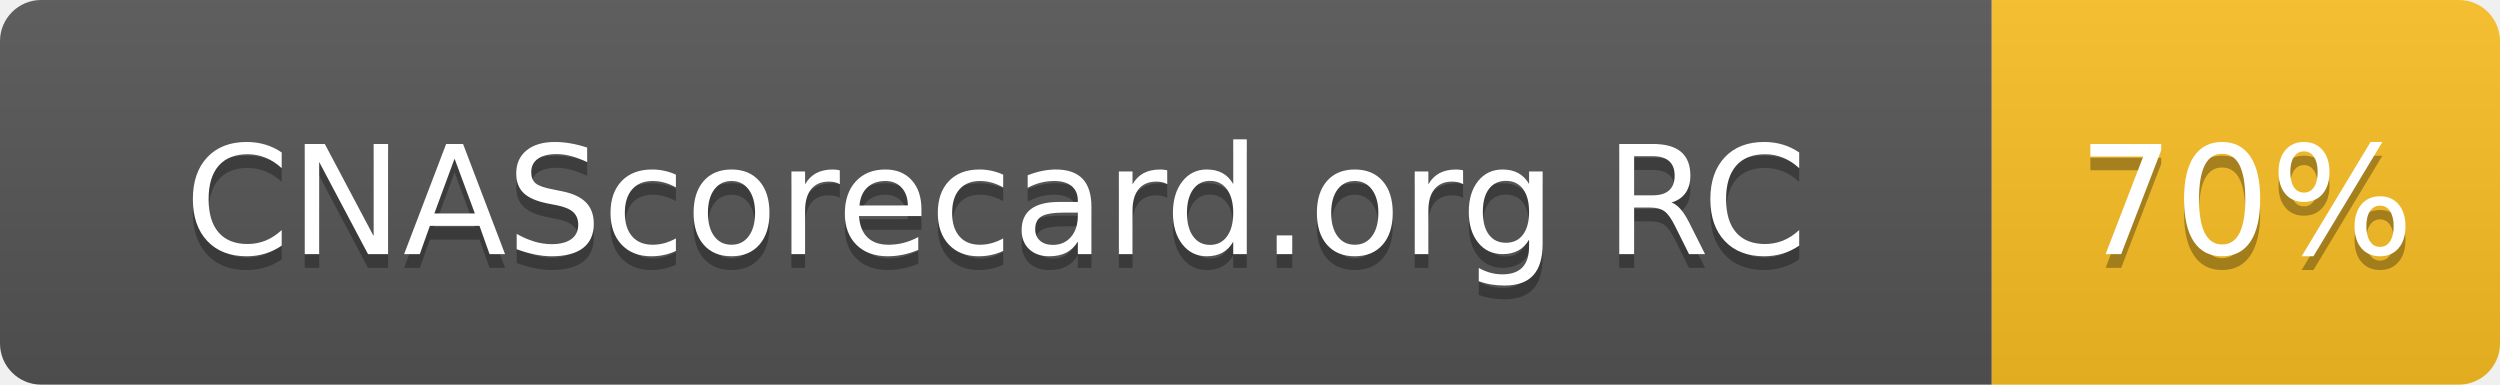
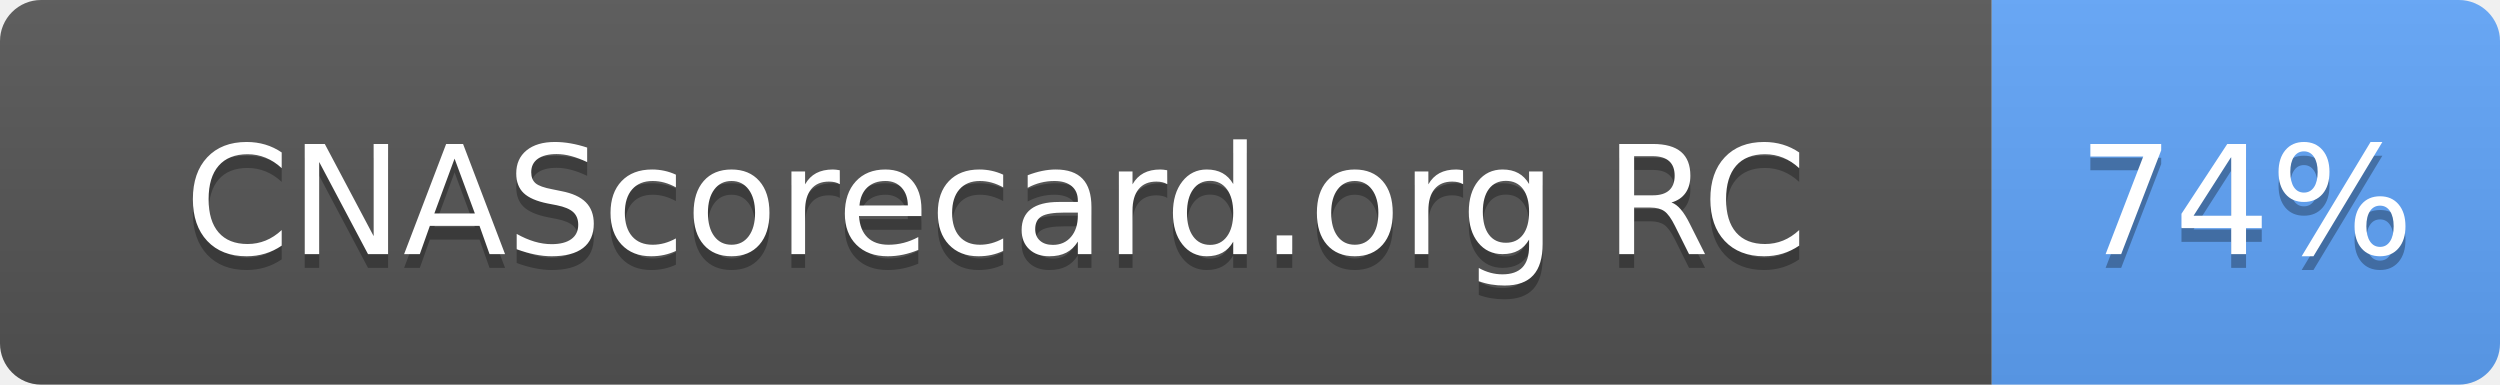
- <svg xmlns="http://www.w3.org/2000/svg" width="182" height="28" role="img" aria-label="CNAScorecard.org RC: 70%">
+ <svg xmlns="http://www.w3.org/2000/svg" width="182" height="28" role="img" aria-label="CNAScorecard.org RC: 74%">
  <linearGradient id="s" x2="0" y2="100%">
    <stop offset="0" stop-color="#bbb" stop-opacity=".1" />
    <stop offset="1" stop-opacity=".1" />
  </linearGradient>
  <clipPath id="r">
    <rect width="182" height="28" rx="3" fill="#fff" />
  </clipPath>
  <g clip-path="url(#r)">
    <rect width="145" height="28" fill="#555" />
-     <rect x="145" width="37" height="28" fill="#FBBF24" />
+     <rect x="145" width="37" height="28" fill="#60A5FA" />
    <rect width="182" height="28" fill="url(#s)" />
  </g>
  <g fill="#fff" text-anchor="middle" font-family="Verdana,Geneva,DejaVu Sans,sans-serif" text-rendering="geometricPrecision" font-size="110">
    <text aria-hidden="true" x="725" y="195" fill="#010101" fill-opacity=".3" transform="scale(.1)" textLength="1178">CNAScorecard.org RC</text>
    <text x="725" y="185" transform="scale(.1)" fill="#fff" textLength="1178">CNAScorecard.org RC</text>
-     <text aria-hidden="true" x="1635" y="195" fill="#010101" fill-opacity=".3" transform="scale(.1)" textLength="210">70%</text>
-     <text x="1635" y="185" transform="scale(.1)" fill="#fff" textLength="210">70%</text>
+     <text aria-hidden="true" x="1635" y="195" fill="#010101" fill-opacity=".3" transform="scale(.1)" textLength="210">74%</text>
+     <text x="1635" y="185" transform="scale(.1)" fill="#fff" textLength="210">74%</text>
  </g>
</svg>
